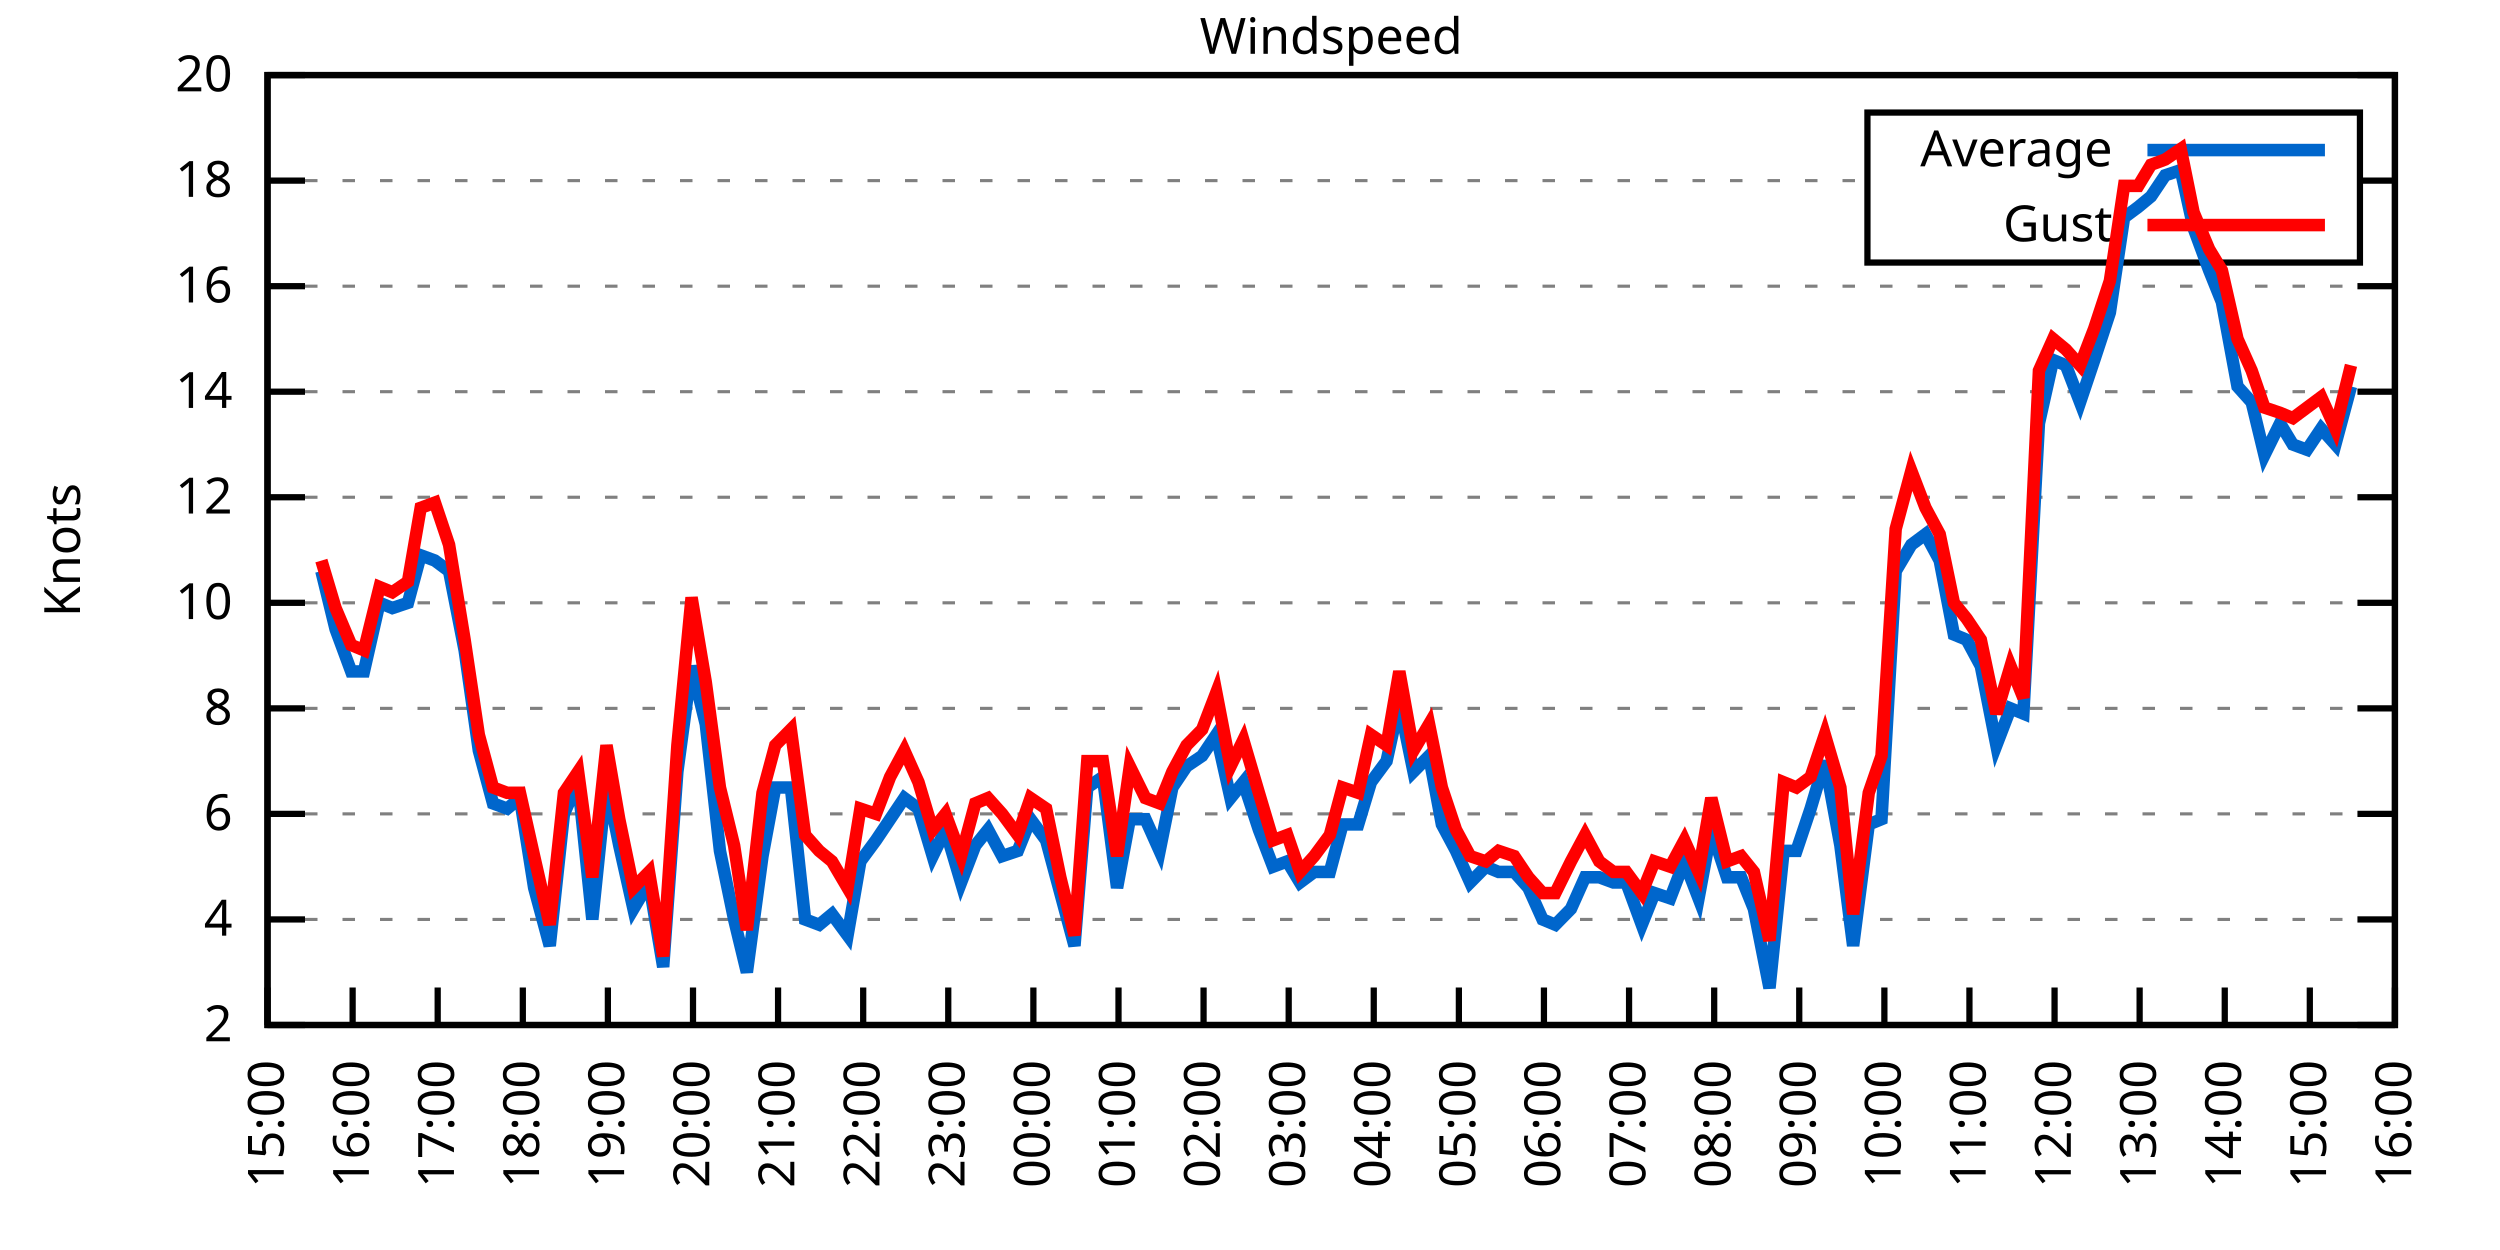
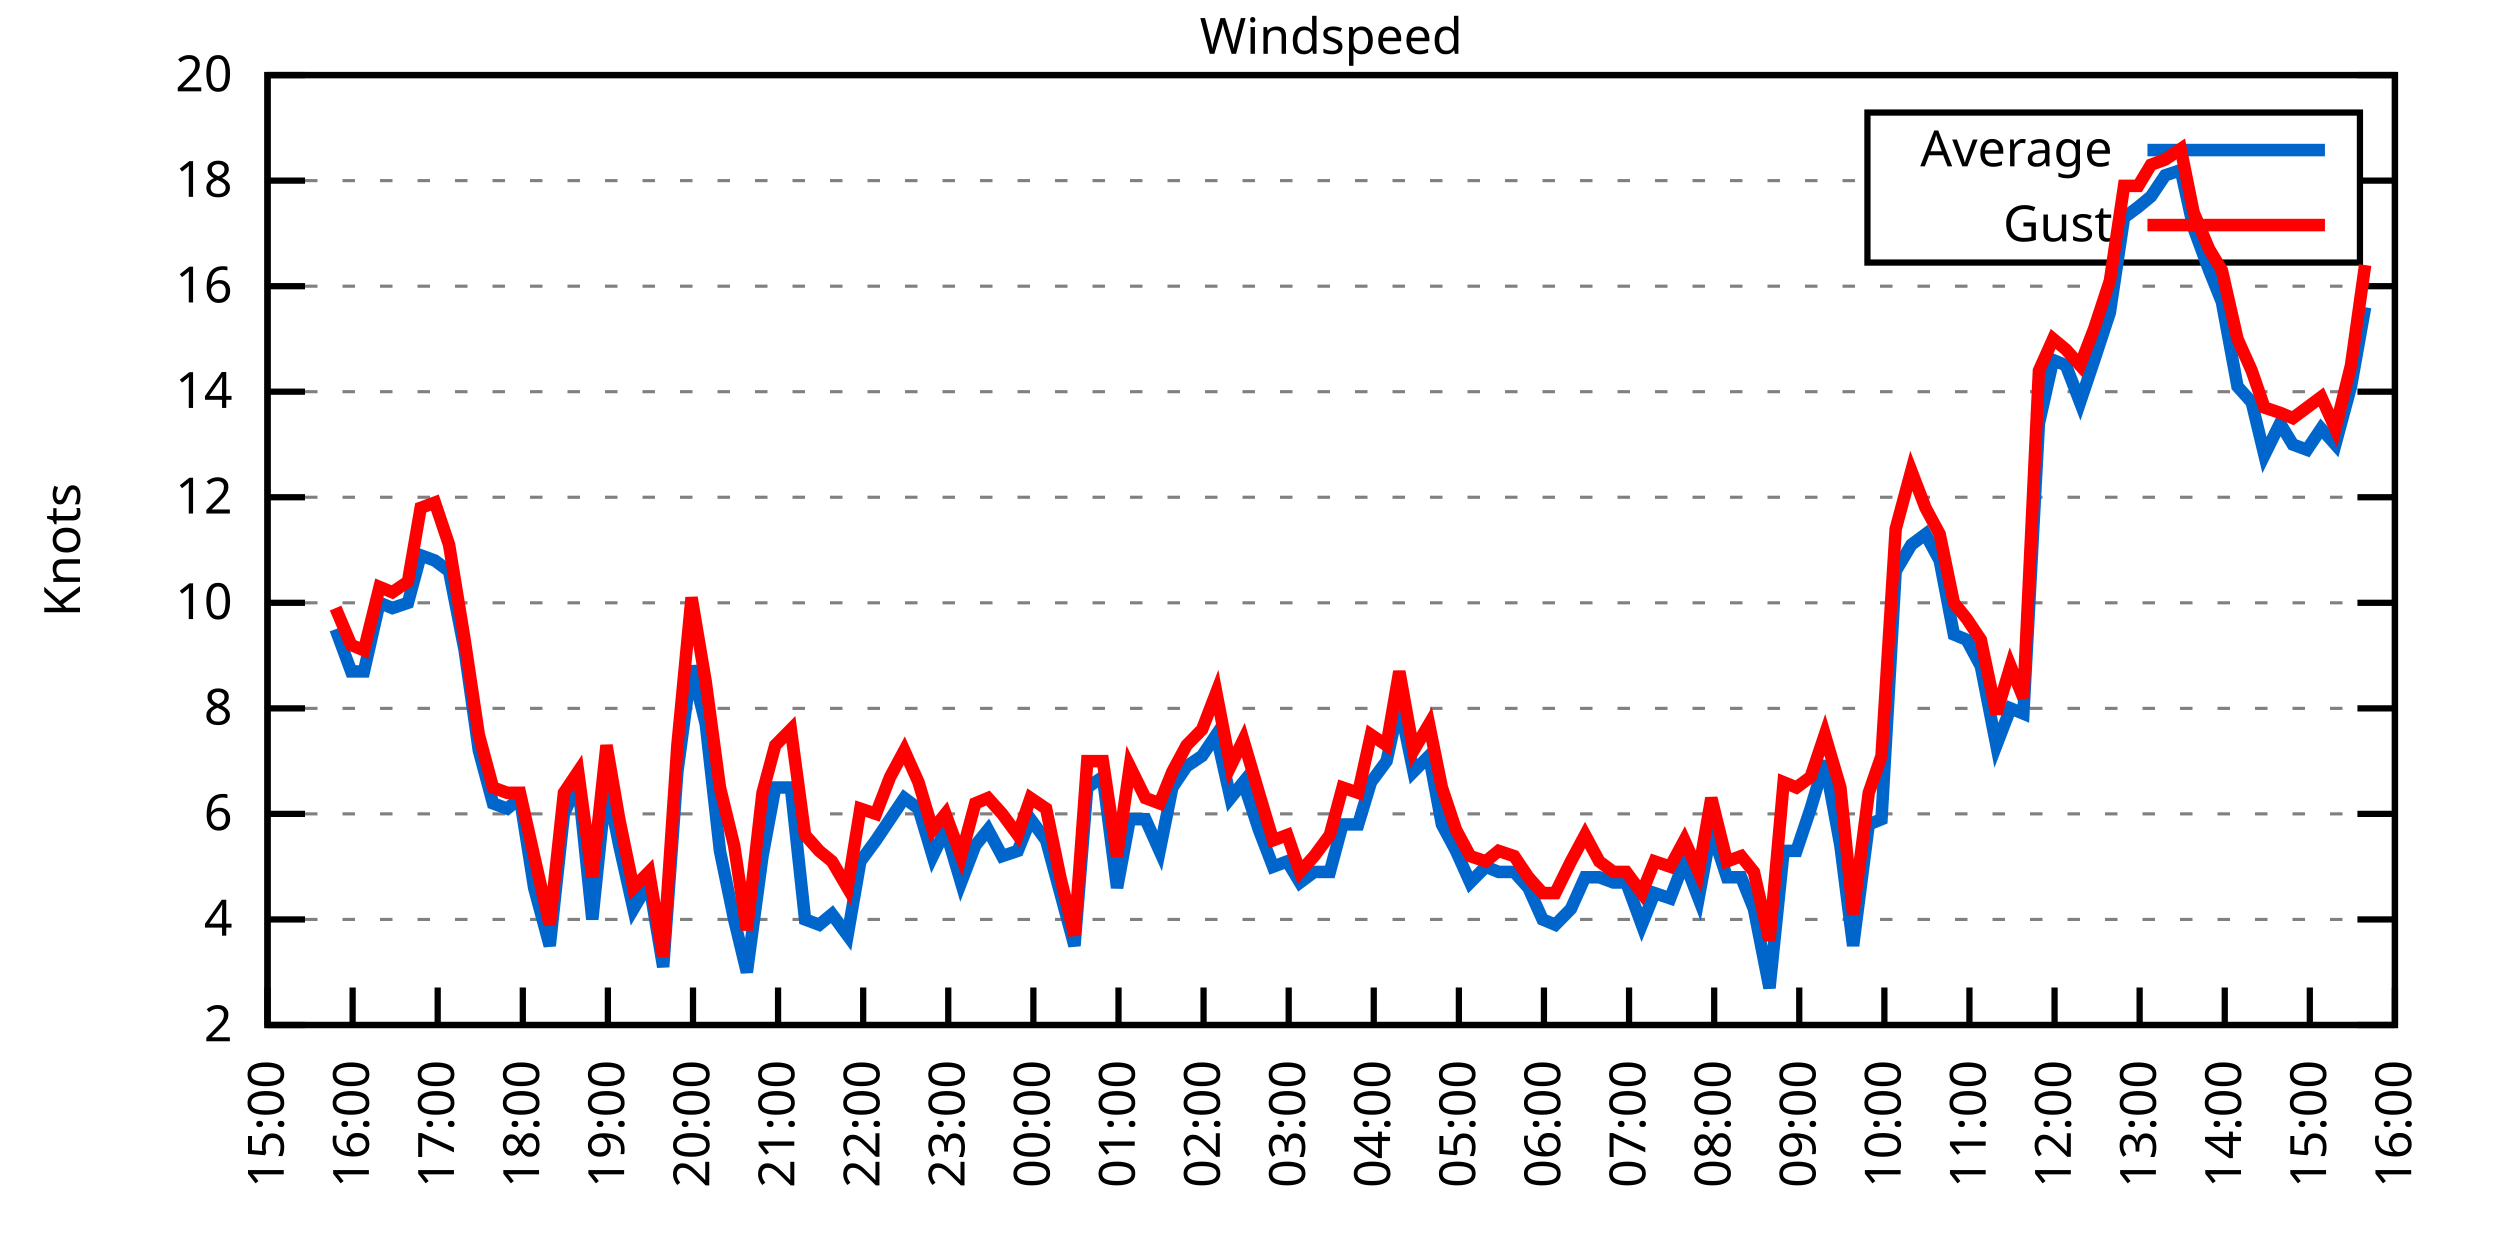
<svg xmlns="http://www.w3.org/2000/svg" xmlns:xlink="http://www.w3.org/1999/xlink" width="400" height="200" viewBox="0 0 400 200">
  <g id="gnuplot_canvas">
    <rect x="0" y="0" width="400" height="200" fill="none" />
    <defs>
      <circle id="gpDot" r="0.5" stroke-width="0.5" stroke="currentColor" />
      <path id="gpPt0" stroke-width="0.333" stroke="currentColor" d="M-1,0 h2 M0,-1 v2" />
      <path id="gpPt1" stroke-width="0.333" stroke="currentColor" d="M-1,-1 L1,1 M1,-1 L-1,1" />
      <path id="gpPt2" stroke-width="0.333" stroke="currentColor" d="M-1,0 L1,0 M0,-1 L0,1 M-1,-1 L1,1 M-1,1 L1,-1" />
      <rect id="gpPt3" stroke-width="0.333" stroke="currentColor" x="-1" y="-1" width="2" height="2" />
      <rect id="gpPt4" stroke-width="0.333" stroke="currentColor" fill="currentColor" x="-1" y="-1" width="2" height="2" />
      <circle id="gpPt5" stroke-width="0.333" stroke="currentColor" cx="0" cy="0" r="1" />
      <use xlink:href="#gpPt5" id="gpPt6" fill="currentColor" stroke="none" />
      <path id="gpPt7" stroke-width="0.333" stroke="currentColor" d="M0,-1.33 L-1.33,0.67 L1.33,0.67 z" />
      <use xlink:href="#gpPt7" id="gpPt8" fill="currentColor" stroke="none" />
      <use xlink:href="#gpPt7" id="gpPt9" stroke="currentColor" transform="rotate(180)" />
      <use xlink:href="#gpPt9" id="gpPt10" fill="currentColor" stroke="none" />
      <use xlink:href="#gpPt3" id="gpPt11" stroke="currentColor" transform="rotate(45)" />
      <use xlink:href="#gpPt11" id="gpPt12" fill="currentColor" stroke="none" />
      <path id="gpPt13" stroke-width="0.333" stroke="currentColor" d="M0,1.330 L1.265,0.411 L0.782,-1.067 L-0.782,-1.076 L-1.265,0.411 z" />
      <use xlink:href="#gpPt13" id="gpPt14" fill="currentColor" stroke="none" />
      <filter id="textbox" filterUnits="objectBoundingBox" x="0" y="0" height="1" width="1">
        <feFlood flood-color="white" flood-opacity="1" result="bgnd" />
        <feComposite in="SourceGraphic" in2="bgnd" operator="atop" />
      </filter>
      <filter id="greybox" filterUnits="objectBoundingBox" x="0" y="0" height="1" width="1">
        <feFlood flood-color="lightgrey" flood-opacity="1" result="grey" />
        <feComposite in="SourceGraphic" in2="grey" operator="atop" />
      </filter>
    </defs>
    <g fill="none" color="white" stroke="currentColor" stroke-width="1.00" stroke-linecap="butt" stroke-linejoin="miter">
</g>
    <g fill="none" color="black" stroke="currentColor" stroke-width="1.00" stroke-linecap="butt" stroke-linejoin="miter">
      <g stroke="none" shape-rendering="crispEdges">
        <polygon fill="rgb(255, 255, 255)" points="42.80,164.00 383.18,164.00 383.18,12.02 42.80,12.02 " />
      </g>
    </g>
    <g fill="none" color="black" stroke="currentColor" stroke-width="1.00" stroke-linecap="butt" stroke-linejoin="miter">
</g>
    <g fill="none" color="black" stroke="black" stroke-width="0.50" stroke-linecap="butt" stroke-linejoin="miter">
</g>
    <g fill="none" color="gray" stroke="currentColor" stroke-width="0.50" stroke-linecap="butt" stroke-linejoin="miter">
      <path stroke="gray" stroke-dasharray="2,4" class="gridline" d="M42.80,164.00 L383.19,164.00  " />
    </g>
    <g fill="none" color="gray" stroke="gray" stroke-width="1.00" stroke-linecap="butt" stroke-linejoin="miter">
</g>
    <g fill="none" color="black" stroke="currentColor" stroke-width="1.00" stroke-linecap="butt" stroke-linejoin="miter">
      <path stroke="black" d="M42.80,164.00 L48.80,164.00 M383.19,164.00 L377.19,164.00  " />
      <g transform="translate(37.20,166.60)" stroke="none" fill="black" font-family="Sans" font-size="8.00" text-anchor="end">
        <text>
          <tspan font-family="Sans"> 2</tspan>
        </text>
      </g>
    </g>
    <g fill="none" color="black" stroke="currentColor" stroke-width="1.00" stroke-linecap="butt" stroke-linejoin="miter">
</g>
    <g fill="none" color="black" stroke="black" stroke-width="0.50" stroke-linecap="butt" stroke-linejoin="miter">
</g>
    <g fill="none" color="gray" stroke="currentColor" stroke-width="0.50" stroke-linecap="butt" stroke-linejoin="miter">
      <path stroke="gray" stroke-dasharray="2,4" class="gridline" d="M42.80,147.11 L383.19,147.11  " />
    </g>
    <g fill="none" color="gray" stroke="gray" stroke-width="1.00" stroke-linecap="butt" stroke-linejoin="miter">
</g>
    <g fill="none" color="black" stroke="currentColor" stroke-width="1.00" stroke-linecap="butt" stroke-linejoin="miter">
      <path stroke="black" d="M42.80,147.11 L48.80,147.11 M383.19,147.11 L377.19,147.11  " />
      <g transform="translate(37.20,149.71)" stroke="none" fill="black" font-family="Sans" font-size="8.00" text-anchor="end">
        <text>
          <tspan font-family="Sans"> 4</tspan>
        </text>
      </g>
    </g>
    <g fill="none" color="black" stroke="currentColor" stroke-width="1.00" stroke-linecap="butt" stroke-linejoin="miter">
</g>
    <g fill="none" color="black" stroke="black" stroke-width="0.50" stroke-linecap="butt" stroke-linejoin="miter">
</g>
    <g fill="none" color="gray" stroke="currentColor" stroke-width="0.50" stroke-linecap="butt" stroke-linejoin="miter">
      <path stroke="gray" stroke-dasharray="2,4" class="gridline" d="M42.80,130.22 L383.19,130.22  " />
    </g>
    <g fill="none" color="gray" stroke="gray" stroke-width="1.00" stroke-linecap="butt" stroke-linejoin="miter">
</g>
    <g fill="none" color="black" stroke="currentColor" stroke-width="1.00" stroke-linecap="butt" stroke-linejoin="miter">
      <path stroke="black" d="M42.80,130.22 L48.80,130.22 M383.19,130.22 L377.19,130.22  " />
      <g transform="translate(37.20,132.82)" stroke="none" fill="black" font-family="Sans" font-size="8.00" text-anchor="end">
        <text>
          <tspan font-family="Sans"> 6</tspan>
        </text>
      </g>
    </g>
    <g fill="none" color="black" stroke="currentColor" stroke-width="1.00" stroke-linecap="butt" stroke-linejoin="miter">
</g>
    <g fill="none" color="black" stroke="black" stroke-width="0.50" stroke-linecap="butt" stroke-linejoin="miter">
</g>
    <g fill="none" color="gray" stroke="currentColor" stroke-width="0.50" stroke-linecap="butt" stroke-linejoin="miter">
      <path stroke="gray" stroke-dasharray="2,4" class="gridline" d="M42.80,113.34 L383.19,113.34  " />
    </g>
    <g fill="none" color="gray" stroke="gray" stroke-width="1.00" stroke-linecap="butt" stroke-linejoin="miter">
</g>
    <g fill="none" color="black" stroke="currentColor" stroke-width="1.00" stroke-linecap="butt" stroke-linejoin="miter">
      <path stroke="black" d="M42.80,113.34 L48.80,113.34 M383.19,113.34 L377.19,113.34  " />
      <g transform="translate(37.20,115.94)" stroke="none" fill="black" font-family="Sans" font-size="8.00" text-anchor="end">
        <text>
          <tspan font-family="Sans"> 8</tspan>
        </text>
      </g>
    </g>
    <g fill="none" color="black" stroke="currentColor" stroke-width="1.00" stroke-linecap="butt" stroke-linejoin="miter">
</g>
    <g fill="none" color="black" stroke="black" stroke-width="0.50" stroke-linecap="butt" stroke-linejoin="miter">
</g>
    <g fill="none" color="gray" stroke="currentColor" stroke-width="0.50" stroke-linecap="butt" stroke-linejoin="miter">
      <path stroke="gray" stroke-dasharray="2,4" class="gridline" d="M42.80,96.45 L383.19,96.45  " />
    </g>
    <g fill="none" color="gray" stroke="gray" stroke-width="1.00" stroke-linecap="butt" stroke-linejoin="miter">
</g>
    <g fill="none" color="black" stroke="currentColor" stroke-width="1.00" stroke-linecap="butt" stroke-linejoin="miter">
      <path stroke="black" d="M42.80,96.45 L48.80,96.45 M383.19,96.45 L377.19,96.45  " />
      <g transform="translate(37.20,99.05)" stroke="none" fill="black" font-family="Sans" font-size="8.00" text-anchor="end">
        <text>
          <tspan font-family="Sans"> 10</tspan>
        </text>
      </g>
    </g>
    <g fill="none" color="black" stroke="currentColor" stroke-width="1.00" stroke-linecap="butt" stroke-linejoin="miter">
</g>
    <g fill="none" color="black" stroke="black" stroke-width="0.50" stroke-linecap="butt" stroke-linejoin="miter">
</g>
    <g fill="none" color="gray" stroke="currentColor" stroke-width="0.50" stroke-linecap="butt" stroke-linejoin="miter">
      <path stroke="gray" stroke-dasharray="2,4" class="gridline" d="M42.80,79.56 L383.19,79.56  " />
    </g>
    <g fill="none" color="gray" stroke="gray" stroke-width="1.00" stroke-linecap="butt" stroke-linejoin="miter">
</g>
    <g fill="none" color="black" stroke="currentColor" stroke-width="1.00" stroke-linecap="butt" stroke-linejoin="miter">
      <path stroke="black" d="M42.80,79.56 L48.80,79.56 M383.19,79.56 L377.19,79.56  " />
      <g transform="translate(37.20,82.16)" stroke="none" fill="black" font-family="Sans" font-size="8.00" text-anchor="end">
        <text>
          <tspan font-family="Sans"> 12</tspan>
        </text>
      </g>
    </g>
    <g fill="none" color="black" stroke="currentColor" stroke-width="1.00" stroke-linecap="butt" stroke-linejoin="miter">
</g>
    <g fill="none" color="black" stroke="black" stroke-width="0.50" stroke-linecap="butt" stroke-linejoin="miter">
</g>
    <g fill="none" color="gray" stroke="currentColor" stroke-width="0.50" stroke-linecap="butt" stroke-linejoin="miter">
      <path stroke="gray" stroke-dasharray="2,4" class="gridline" d="M42.80,62.67 L383.19,62.67  " />
    </g>
    <g fill="none" color="gray" stroke="gray" stroke-width="1.00" stroke-linecap="butt" stroke-linejoin="miter">
</g>
    <g fill="none" color="black" stroke="currentColor" stroke-width="1.00" stroke-linecap="butt" stroke-linejoin="miter">
      <path stroke="black" d="M42.80,62.67 L48.80,62.67 M383.19,62.67 L377.19,62.67  " />
      <g transform="translate(37.20,65.27)" stroke="none" fill="black" font-family="Sans" font-size="8.00" text-anchor="end">
        <text>
          <tspan font-family="Sans"> 14</tspan>
        </text>
      </g>
    </g>
    <g fill="none" color="black" stroke="currentColor" stroke-width="1.00" stroke-linecap="butt" stroke-linejoin="miter">
</g>
    <g fill="none" color="black" stroke="black" stroke-width="0.50" stroke-linecap="butt" stroke-linejoin="miter">
</g>
    <g fill="none" color="gray" stroke="currentColor" stroke-width="0.50" stroke-linecap="butt" stroke-linejoin="miter">
      <path stroke="gray" stroke-dasharray="2,4" class="gridline" d="M42.80,45.79 L383.19,45.79  " />
    </g>
    <g fill="none" color="gray" stroke="gray" stroke-width="1.00" stroke-linecap="butt" stroke-linejoin="miter">
</g>
    <g fill="none" color="black" stroke="currentColor" stroke-width="1.00" stroke-linecap="butt" stroke-linejoin="miter">
      <path stroke="black" d="M42.80,45.79 L48.80,45.79 M383.19,45.79 L377.19,45.79  " />
      <g transform="translate(37.20,48.39)" stroke="none" fill="black" font-family="Sans" font-size="8.00" text-anchor="end">
        <text>
          <tspan font-family="Sans"> 16</tspan>
        </text>
      </g>
    </g>
    <g fill="none" color="black" stroke="currentColor" stroke-width="1.00" stroke-linecap="butt" stroke-linejoin="miter">
</g>
    <g fill="none" color="black" stroke="black" stroke-width="0.50" stroke-linecap="butt" stroke-linejoin="miter">
</g>
    <g fill="none" color="gray" stroke="currentColor" stroke-width="0.50" stroke-linecap="butt" stroke-linejoin="miter">
      <path stroke="gray" stroke-dasharray="2,4" class="gridline" d="M42.80,28.90 L298.79,28.90 M377.59,28.90 L383.19,28.90  " />
    </g>
    <g fill="none" color="gray" stroke="gray" stroke-width="1.00" stroke-linecap="butt" stroke-linejoin="miter">
</g>
    <g fill="none" color="black" stroke="currentColor" stroke-width="1.00" stroke-linecap="butt" stroke-linejoin="miter">
      <path stroke="black" d="M42.80,28.90 L48.80,28.90 M383.19,28.90 L377.19,28.90  " />
      <g transform="translate(37.20,31.50)" stroke="none" fill="black" font-family="Sans" font-size="8.00" text-anchor="end">
        <text>
          <tspan font-family="Sans"> 18</tspan>
        </text>
      </g>
    </g>
    <g fill="none" color="black" stroke="currentColor" stroke-width="1.00" stroke-linecap="butt" stroke-linejoin="miter">
</g>
    <g fill="none" color="black" stroke="black" stroke-width="0.50" stroke-linecap="butt" stroke-linejoin="miter">
</g>
    <g fill="none" color="gray" stroke="currentColor" stroke-width="0.50" stroke-linecap="butt" stroke-linejoin="miter">
      <path stroke="gray" stroke-dasharray="2,4" class="gridline" d="M42.80,12.01 L383.19,12.01  " />
    </g>
    <g fill="none" color="gray" stroke="gray" stroke-width="1.00" stroke-linecap="butt" stroke-linejoin="miter">
</g>
    <g fill="none" color="black" stroke="currentColor" stroke-width="1.00" stroke-linecap="butt" stroke-linejoin="miter">
      <path stroke="black" d="M42.80,12.01 L48.80,12.01 M383.19,12.01 L377.19,12.01  " />
      <g transform="translate(37.20,14.61)" stroke="none" fill="black" font-family="Sans" font-size="8.00" text-anchor="end">
        <text>
          <tspan font-family="Sans"> 20</tspan>
        </text>
      </g>
    </g>
    <g fill="none" color="black" stroke="currentColor" stroke-width="1.00" stroke-linecap="butt" stroke-linejoin="miter">
      <path stroke="black" d="M42.80,164.00 L42.80,158.00  " />
      <g transform="translate(45.40,169.60) rotate(270.00)" stroke="none" fill="black" font-family="Sans" font-size="8.00" text-anchor="end">
        <text>
          <tspan font-family="Sans">15:00</tspan>
        </text>
      </g>
    </g>
    <g fill="none" color="black" stroke="currentColor" stroke-width="1.00" stroke-linecap="butt" stroke-linejoin="miter">
      <path stroke="black" d="M56.42,164.00 L56.42,158.00  " />
      <g transform="translate(59.02,169.60) rotate(270.00)" stroke="none" fill="black" font-family="Sans" font-size="8.00" text-anchor="end">
        <text>
          <tspan font-family="Sans">16:00</tspan>
        </text>
      </g>
    </g>
    <g fill="none" color="black" stroke="currentColor" stroke-width="1.00" stroke-linecap="butt" stroke-linejoin="miter">
      <path stroke="black" d="M70.03,164.00 L70.03,158.00  " />
      <g transform="translate(72.63,169.60) rotate(270.00)" stroke="none" fill="black" font-family="Sans" font-size="8.00" text-anchor="end">
        <text>
          <tspan font-family="Sans">17:00</tspan>
        </text>
      </g>
    </g>
    <g fill="none" color="black" stroke="currentColor" stroke-width="1.00" stroke-linecap="butt" stroke-linejoin="miter">
      <path stroke="black" d="M83.65,164.00 L83.65,158.00  " />
      <g transform="translate(86.25,169.60) rotate(270.00)" stroke="none" fill="black" font-family="Sans" font-size="8.00" text-anchor="end">
        <text>
          <tspan font-family="Sans">18:00</tspan>
        </text>
      </g>
    </g>
    <g fill="none" color="black" stroke="currentColor" stroke-width="1.00" stroke-linecap="butt" stroke-linejoin="miter">
      <path stroke="black" d="M97.26,164.00 L97.26,158.00  " />
      <g transform="translate(99.86,169.60) rotate(270.00)" stroke="none" fill="black" font-family="Sans" font-size="8.00" text-anchor="end">
        <text>
          <tspan font-family="Sans">19:00</tspan>
        </text>
      </g>
    </g>
    <g fill="none" color="black" stroke="currentColor" stroke-width="1.00" stroke-linecap="butt" stroke-linejoin="miter">
      <path stroke="black" d="M110.88,164.00 L110.88,158.00  " />
      <g transform="translate(113.48,169.60) rotate(270.00)" stroke="none" fill="black" font-family="Sans" font-size="8.00" text-anchor="end">
        <text>
          <tspan font-family="Sans">20:00</tspan>
        </text>
      </g>
    </g>
    <g fill="none" color="black" stroke="currentColor" stroke-width="1.00" stroke-linecap="butt" stroke-linejoin="miter">
      <path stroke="black" d="M124.49,164.00 L124.49,158.00  " />
      <g transform="translate(127.09,169.60) rotate(270.00)" stroke="none" fill="black" font-family="Sans" font-size="8.00" text-anchor="end">
        <text>
          <tspan font-family="Sans">21:00</tspan>
        </text>
      </g>
    </g>
    <g fill="none" color="black" stroke="currentColor" stroke-width="1.00" stroke-linecap="butt" stroke-linejoin="miter">
      <path stroke="black" d="M138.11,164.00 L138.11,158.00  " />
      <g transform="translate(140.71,169.60) rotate(270.00)" stroke="none" fill="black" font-family="Sans" font-size="8.00" text-anchor="end">
        <text>
          <tspan font-family="Sans">22:00</tspan>
        </text>
      </g>
    </g>
    <g fill="none" color="black" stroke="currentColor" stroke-width="1.00" stroke-linecap="butt" stroke-linejoin="miter">
      <path stroke="black" d="M151.72,164.00 L151.72,158.00  " />
      <g transform="translate(154.32,169.60) rotate(270.00)" stroke="none" fill="black" font-family="Sans" font-size="8.00" text-anchor="end">
        <text>
          <tspan font-family="Sans">23:00</tspan>
        </text>
      </g>
    </g>
    <g fill="none" color="black" stroke="currentColor" stroke-width="1.00" stroke-linecap="butt" stroke-linejoin="miter">
      <path stroke="black" d="M165.34,164.00 L165.34,158.00  " />
      <g transform="translate(167.94,169.60) rotate(270.00)" stroke="none" fill="black" font-family="Sans" font-size="8.00" text-anchor="end">
        <text>
          <tspan font-family="Sans">00:00</tspan>
        </text>
      </g>
    </g>
    <g fill="none" color="black" stroke="currentColor" stroke-width="1.00" stroke-linecap="butt" stroke-linejoin="miter">
      <path stroke="black" d="M178.96,164.00 L178.96,158.00  " />
      <g transform="translate(181.56,169.60) rotate(270.00)" stroke="none" fill="black" font-family="Sans" font-size="8.00" text-anchor="end">
        <text>
          <tspan font-family="Sans">01:00</tspan>
        </text>
      </g>
    </g>
    <g fill="none" color="black" stroke="currentColor" stroke-width="1.00" stroke-linecap="butt" stroke-linejoin="miter">
      <path stroke="black" d="M192.57,164.00 L192.57,158.00  " />
      <g transform="translate(195.17,169.60) rotate(270.00)" stroke="none" fill="black" font-family="Sans" font-size="8.00" text-anchor="end">
        <text>
          <tspan font-family="Sans">02:00</tspan>
        </text>
      </g>
    </g>
    <g fill="none" color="black" stroke="currentColor" stroke-width="1.00" stroke-linecap="butt" stroke-linejoin="miter">
      <path stroke="black" d="M206.19,164.00 L206.19,158.00  " />
      <g transform="translate(208.79,169.60) rotate(270.00)" stroke="none" fill="black" font-family="Sans" font-size="8.00" text-anchor="end">
        <text>
          <tspan font-family="Sans">03:00</tspan>
        </text>
      </g>
    </g>
    <g fill="none" color="black" stroke="currentColor" stroke-width="1.00" stroke-linecap="butt" stroke-linejoin="miter">
      <path stroke="black" d="M219.80,164.00 L219.80,158.00  " />
      <g transform="translate(222.40,169.60) rotate(270.00)" stroke="none" fill="black" font-family="Sans" font-size="8.00" text-anchor="end">
        <text>
          <tspan font-family="Sans">04:00</tspan>
        </text>
      </g>
    </g>
    <g fill="none" color="black" stroke="currentColor" stroke-width="1.00" stroke-linecap="butt" stroke-linejoin="miter">
      <path stroke="black" d="M233.42,164.00 L233.42,158.00  " />
      <g transform="translate(236.02,169.60) rotate(270.00)" stroke="none" fill="black" font-family="Sans" font-size="8.00" text-anchor="end">
        <text>
          <tspan font-family="Sans">05:00</tspan>
        </text>
      </g>
    </g>
    <g fill="none" color="black" stroke="currentColor" stroke-width="1.00" stroke-linecap="butt" stroke-linejoin="miter">
      <path stroke="black" d="M247.03,164.00 L247.03,158.00  " />
      <g transform="translate(249.63,169.60) rotate(270.00)" stroke="none" fill="black" font-family="Sans" font-size="8.00" text-anchor="end">
        <text>
          <tspan font-family="Sans">06:00</tspan>
        </text>
      </g>
    </g>
    <g fill="none" color="black" stroke="currentColor" stroke-width="1.00" stroke-linecap="butt" stroke-linejoin="miter">
      <path stroke="black" d="M260.65,164.00 L260.65,158.00  " />
      <g transform="translate(263.25,169.60) rotate(270.00)" stroke="none" fill="black" font-family="Sans" font-size="8.00" text-anchor="end">
        <text>
          <tspan font-family="Sans">07:00</tspan>
        </text>
      </g>
    </g>
    <g fill="none" color="black" stroke="currentColor" stroke-width="1.00" stroke-linecap="butt" stroke-linejoin="miter">
      <path stroke="black" d="M274.27,164.00 L274.27,158.00  " />
      <g transform="translate(276.87,169.60) rotate(270.00)" stroke="none" fill="black" font-family="Sans" font-size="8.00" text-anchor="end">
        <text>
          <tspan font-family="Sans">08:00</tspan>
        </text>
      </g>
    </g>
    <g fill="none" color="black" stroke="currentColor" stroke-width="1.00" stroke-linecap="butt" stroke-linejoin="miter">
      <path stroke="black" d="M287.88,164.00 L287.88,158.00  " />
      <g transform="translate(290.48,169.60) rotate(270.00)" stroke="none" fill="black" font-family="Sans" font-size="8.00" text-anchor="end">
        <text>
          <tspan font-family="Sans">09:00</tspan>
        </text>
      </g>
    </g>
    <g fill="none" color="black" stroke="currentColor" stroke-width="1.00" stroke-linecap="butt" stroke-linejoin="miter">
      <path stroke="black" d="M301.50,164.00 L301.50,158.00  " />
      <g transform="translate(304.10,169.60) rotate(270.00)" stroke="none" fill="black" font-family="Sans" font-size="8.00" text-anchor="end">
        <text>
          <tspan font-family="Sans">10:00</tspan>
        </text>
      </g>
    </g>
    <g fill="none" color="black" stroke="currentColor" stroke-width="1.00" stroke-linecap="butt" stroke-linejoin="miter">
      <path stroke="black" d="M315.11,164.00 L315.11,158.00  " />
      <g transform="translate(317.71,169.60) rotate(270.00)" stroke="none" fill="black" font-family="Sans" font-size="8.00" text-anchor="end">
        <text>
          <tspan font-family="Sans">11:00</tspan>
        </text>
      </g>
    </g>
    <g fill="none" color="black" stroke="currentColor" stroke-width="1.00" stroke-linecap="butt" stroke-linejoin="miter">
      <path stroke="black" d="M328.73,164.00 L328.73,158.00  " />
      <g transform="translate(331.33,169.60) rotate(270.00)" stroke="none" fill="black" font-family="Sans" font-size="8.00" text-anchor="end">
        <text>
          <tspan font-family="Sans">12:00</tspan>
        </text>
      </g>
    </g>
    <g fill="none" color="black" stroke="currentColor" stroke-width="1.00" stroke-linecap="butt" stroke-linejoin="miter">
      <path stroke="black" d="M342.34,164.00 L342.34,158.00  " />
      <g transform="translate(344.94,169.60) rotate(270.00)" stroke="none" fill="black" font-family="Sans" font-size="8.00" text-anchor="end">
        <text>
          <tspan font-family="Sans">13:00</tspan>
        </text>
      </g>
    </g>
    <g fill="none" color="black" stroke="currentColor" stroke-width="1.00" stroke-linecap="butt" stroke-linejoin="miter">
      <path stroke="black" d="M355.96,164.00 L355.96,158.00  " />
      <g transform="translate(358.56,169.60) rotate(270.00)" stroke="none" fill="black" font-family="Sans" font-size="8.00" text-anchor="end">
        <text>
          <tspan font-family="Sans">14:00</tspan>
        </text>
      </g>
    </g>
    <g fill="none" color="black" stroke="currentColor" stroke-width="1.00" stroke-linecap="butt" stroke-linejoin="miter">
      <path stroke="black" d="M369.57,164.00 L369.57,158.00  " />
      <g transform="translate(372.17,169.60) rotate(270.00)" stroke="none" fill="black" font-family="Sans" font-size="8.00" text-anchor="end">
        <text>
          <tspan font-family="Sans">15:00</tspan>
        </text>
      </g>
    </g>
    <g fill="none" color="black" stroke="currentColor" stroke-width="1.00" stroke-linecap="butt" stroke-linejoin="miter">
      <path stroke="black" d="M383.19,164.00 L383.19,158.00  " />
      <g transform="translate(385.79,169.60) rotate(270.00)" stroke="none" fill="black" font-family="Sans" font-size="8.00" text-anchor="end">
        <text>
          <tspan font-family="Sans">16:00</tspan>
        </text>
      </g>
    </g>
    <g fill="none" color="black" stroke="currentColor" stroke-width="1.00" stroke-linecap="butt" stroke-linejoin="miter">
</g>
    <g fill="none" color="black" stroke="currentColor" stroke-width="1.00" stroke-linecap="butt" stroke-linejoin="miter">
      <path stroke="black" d="M42.80,12.01 L42.80,164.00 L383.19,164.00 L383.19,12.01 L42.80,12.01 Z  " />
    </g>
    <g fill="none" color="black" stroke="currentColor" stroke-width="1.00" stroke-linecap="butt" stroke-linejoin="miter">
</g>
    <g fill="none" color="black" stroke="currentColor" stroke-width="1.00" stroke-linecap="butt" stroke-linejoin="miter">
      <path stroke="black" d="M298.79,42.01 L298.79,18.01 L377.59,18.01 L377.59,42.01 L298.79,42.01 Z  " />
    </g>
    <g id="Windspeed_plot_1">
      <g fill="none" color="white" stroke="black" stroke-width="2.00" stroke-linecap="butt" stroke-linejoin="miter">
</g>
      <g fill="none" color="black" stroke="currentColor" stroke-width="2.00" stroke-linecap="butt" stroke-linejoin="miter">
        <g transform="translate(337.99,26.61)" stroke="none" fill="black" font-family="Sans" font-size="8.00" text-anchor="end">
          <text>
            <tspan font-family="Sans">Average</tspan>
          </text>
        </g>
      </g>
      <g fill="none" color="black" stroke="currentColor" stroke-width="2.00" stroke-linecap="butt" stroke-linejoin="miter">
-         <path stroke="rgb(  0, 102, 204)" d="M343.59,24.01 L371.99,24.01 M51.42,91.38 L53.69,100.67 L56.19,107.43 L58.23,107.43 L60.73,96.45 L62.77,97.29   L65.27,96.45 L67.31,88.85 L69.58,89.69 L71.85,91.38 L74.34,104.05 L76.61,120.09 L78.88,128.54 L81.15,129.38   L83.19,127.69 L85.46,142.05 L87.96,151.33 L90.23,130.22 L92.50,125.16 L94.77,147.11 L97.04,125.16 L99.08,135.29   L101.35,145.42 L103.84,141.20 L106.11,154.71 L108.38,123.47 L110.65,106.58 L112.92,115.87 L115.19,136.14 L117.46,147.11   L119.50,155.56 L122.00,136.98 L124.04,126.00 L126.54,126.00 L128.81,147.11 L131.07,147.96 L133.12,146.27 L135.61,149.65   L137.66,137.82 L140.15,134.45 L142.42,131.07 L144.69,127.69 L146.96,129.38 L149.23,136.98 L151.27,132.76 L153.77,141.20   L156.04,135.29 L158.08,132.76 L160.35,136.98 L162.84,136.14 L164.89,131.07 L167.38,134.45 L169.65,142.89 L171.92,151.33   L173.96,126.00 L176.46,124.31 L178.73,142.05 L180.77,131.07 L183.27,131.07 L185.54,136.14 L187.58,126.00 L189.85,122.62   L192.34,120.94 L194.61,117.56 L196.88,127.69 L198.93,125.16 L201.42,132.76 L203.69,138.67 L205.96,137.82 L208.00,141.20   L210.27,139.51 L212.77,139.51 L214.81,131.91 L217.31,131.91 L219.35,125.16 L221.85,121.78 L223.89,112.49 L226.16,123.47   L228.65,120.94 L230.70,131.91 L232.96,136.14 L235.23,141.20 L237.73,138.67 L239.77,139.51 L242.27,139.51 L244.54,142.05   L246.81,147.11 L248.85,147.96 L251.35,145.42 L253.61,140.36 L255.88,140.36 L258.15,141.20 L260.20,141.20 L262.69,147.96   L264.73,142.89 L267.23,143.73 L269.50,137.82 L271.77,143.73 L273.81,132.76 L276.31,140.36 L278.58,140.36 L280.62,145.42   L283.12,158.09 L285.38,136.14 L287.43,136.14 L289.70,129.38 L291.97,121.78 L294.46,135.29 L296.50,151.33 L299.00,131.91   L301.04,131.07 L303.31,91.38 L305.81,87.16 L308.08,85.47 L310.35,89.69 L312.62,101.52 L314.66,102.36 L316.93,106.58   L319.42,119.25 L321.69,113.34 L323.74,114.18 L326.23,67.74 L328.50,57.61 L330.54,58.45 L332.81,64.36 L335.08,57.61   L337.58,50.01 L339.85,34.81 L342.12,33.12 L344.16,31.43 L346.43,28.05 L348.92,27.21 L350.97,36.50 L353.46,43.25   L355.50,48.32 L358.00,61.83 L360.27,64.36 L362.31,72.81 L364.81,67.74 L366.85,71.12 L369.12,71.96 L371.39,68.58   L373.66,71.12 L376.16,61.83  " />
+         <path stroke="rgb(  0, 102, 204)" d="M343.59,24.01 L371.99,24.01 M53.69,100.67 L56.19,107.43 L58.23,107.43 L60.73,96.45 L62.77,97.29 L65.27,96.45   L67.31,88.85 L69.58,89.69 L71.85,91.38 L74.34,104.05 L76.61,120.09 L78.88,128.54 L81.15,129.38 L83.19,127.69   L85.46,142.05 L87.96,151.33 L90.23,130.22 L92.50,125.16 L94.77,147.11 L97.04,125.16 L99.08,135.29 L101.35,145.42   L103.84,141.20 L106.11,154.71 L108.38,123.47 L110.65,106.58 L112.92,115.87 L115.19,136.14 L117.46,147.11 L119.50,155.56   L122.00,136.98 L124.04,126.00 L126.54,126.00 L128.81,147.11 L131.07,147.96 L133.12,146.27 L135.61,149.65 L137.66,137.82   L140.15,134.45 L142.42,131.07 L144.69,127.69 L146.96,129.38 L149.23,136.98 L151.27,132.76 L153.77,141.20 L156.04,135.29   L158.08,132.76 L160.35,136.98 L162.84,136.14 L164.89,131.07 L167.38,134.45 L169.65,142.89 L171.92,151.33 L173.96,126.00   L176.46,124.31 L178.73,142.05 L180.77,131.07 L183.27,131.07 L185.54,136.14 L187.58,126.00 L189.85,122.62 L192.34,120.94   L194.61,117.56 L196.88,127.69 L198.93,125.16 L201.42,132.76 L203.69,138.67 L205.96,137.82 L208.00,141.20 L210.27,139.51   L212.77,139.51 L214.81,131.91 L217.31,131.91 L219.35,125.16 L221.85,121.78 L223.89,112.49 L226.16,123.47 L228.65,120.94   L230.70,131.91 L232.96,136.14 L235.23,141.20 L237.73,138.67 L239.77,139.51 L242.27,139.51 L244.54,142.05 L246.81,147.11   L248.85,147.96 L251.35,145.42 L253.61,140.36 L255.88,140.36 L258.15,141.20 L260.20,141.20 L262.69,147.96 L264.73,142.89   L267.23,143.73 L269.50,137.82 L271.77,143.73 L273.81,132.76 L276.31,140.36 L278.58,140.36 L280.62,145.42 L283.12,158.09   L285.38,136.14 L287.43,136.14 L289.70,129.38 L291.97,121.78 L294.46,135.29 L296.50,151.33 L299.00,131.91 L301.04,131.07   L303.31,91.38 L305.81,87.16 L308.08,85.47 L310.35,89.69 L312.62,101.52 L314.66,102.36 L316.93,106.58 L319.42,119.25   L321.69,113.34 L323.74,114.18 L326.23,67.74 L328.50,57.61 L330.54,58.45 L332.81,64.36 L335.08,57.61 L337.58,50.01   L339.85,34.81 L342.12,33.12 L344.16,31.43 L346.43,28.05 L348.92,27.21 L350.97,36.50 L353.46,43.25 L355.50,48.32   L358.00,61.83 L360.27,64.36 L362.31,72.81 L364.81,67.74 L366.85,71.12 L369.12,71.96 L371.39,68.58 L373.66,71.12   L376.16,61.83 L378.42,49.16  " />
      </g>
    </g>
    <g id="Windspeed_plot_2">
      <g fill="none" color="black" stroke="currentColor" stroke-width="2.00" stroke-linecap="butt" stroke-linejoin="miter">
        <g transform="translate(337.99,38.61)" stroke="none" fill="black" font-family="Sans" font-size="8.00" text-anchor="end">
          <text>
            <tspan font-family="Sans">Gust</tspan>
          </text>
        </g>
      </g>
      <g fill="none" color="black" stroke="currentColor" stroke-width="2.00" stroke-linecap="butt" stroke-linejoin="miter">
-         <path stroke="rgb(255,   0,   0)" d="M343.59,36.01 L371.99,36.01 M51.42,89.69 L53.69,97.29 L56.19,103.20 L58.23,104.05 L60.73,93.92 L62.77,94.76   L65.27,93.07 L67.31,81.25 L69.58,80.41 L71.85,87.16 L74.34,102.36 L76.61,117.56 L78.88,126.00 L81.15,126.85   L83.19,126.85 L85.46,136.98 L87.96,147.96 L90.23,126.85 L92.50,123.47 L94.77,140.36 L97.04,119.25 L99.08,131.07   L101.35,142.05 L103.84,139.51 L106.11,153.02 L108.38,119.25 L110.65,95.60 L112.92,109.11 L115.19,126.00 L117.46,135.29   L119.50,148.80 L122.00,126.85 L124.04,119.25 L126.54,116.71 L128.81,133.60 L131.07,136.14 L133.12,137.82 L135.61,142.05   L137.66,129.38 L140.15,130.22 L142.42,124.31 L144.69,120.09 L146.96,125.16 L149.23,132.76 L151.27,130.22 L153.77,136.98   L156.04,128.54 L158.08,127.69 L160.35,130.22 L162.84,133.60 L164.89,127.69 L167.38,129.38 L169.65,140.36 L171.92,149.65   L173.96,121.78 L176.46,121.78 L178.73,136.98 L180.77,122.62 L183.27,127.69 L185.54,128.54 L187.58,123.47 L189.85,119.25   L192.34,116.71 L194.61,110.80 L196.88,122.62 L198.93,118.40 L201.42,126.85 L203.69,134.45 L205.96,133.60 L208.00,139.51   L210.27,136.98 L212.77,133.60 L214.81,126.00 L217.31,126.85 L219.35,117.56 L221.85,119.25 L223.89,107.43 L226.16,120.09   L228.65,115.87 L230.70,126.00 L232.96,132.76 L235.23,136.98 L237.73,137.82 L239.77,136.14 L242.27,136.98 L244.54,140.36   L246.81,142.89 L248.85,142.89 L251.35,137.82 L253.61,133.60 L255.88,137.82 L258.15,139.51 L260.20,139.51 L262.69,142.89   L264.73,137.82 L267.23,138.67 L269.50,134.45 L271.77,139.51 L273.81,127.69 L276.31,137.82 L278.58,136.98 L280.62,139.51   L283.12,150.49 L285.38,125.16 L287.43,126.00 L289.70,124.31 L291.97,117.56 L294.46,126.00 L296.50,146.27 L299.00,126.85   L301.04,120.94 L303.31,84.63 L305.81,75.34 L308.08,81.25 L310.35,85.47 L312.62,96.45 L314.66,98.98 L316.93,102.36   L319.42,114.18 L321.69,106.58 L323.74,111.65 L326.23,59.30 L328.50,54.23 L330.54,55.92 L332.81,58.45 L335.08,52.54   L337.58,44.94 L339.85,29.74 L342.12,29.74 L344.16,26.36 L346.43,25.52 L348.92,23.83 L350.97,33.96 L353.46,39.87   L355.50,43.25 L358.00,54.23 L360.27,59.30 L362.31,65.21 L364.81,66.05 L366.85,66.90 L369.12,65.21 L371.39,63.52   L373.66,68.58 L376.16,58.45  " />
+         <path stroke="rgb(255,   0,   0)" d="M343.59,36.01 L371.99,36.01 M53.69,97.29 L56.19,103.20 L58.23,104.05 L60.73,93.92 L62.77,94.76 L65.27,93.07   L67.31,81.25 L69.58,80.41 L71.85,87.16 L74.34,102.36 L76.61,117.56 L78.88,126.00 L81.15,126.85 L83.19,126.85   L85.46,136.98 L87.96,147.96 L90.23,126.85 L92.50,123.47 L94.77,140.36 L97.04,119.25 L99.08,131.07 L101.35,142.05   L103.84,139.51 L106.11,153.02 L108.38,119.25 L110.65,95.60 L112.92,109.11 L115.19,126.00 L117.46,135.29 L119.50,148.80   L122.00,126.85 L124.04,119.25 L126.54,116.71 L128.81,133.60 L131.07,136.14 L133.12,137.82 L135.61,142.05 L137.66,129.38   L140.15,130.22 L142.42,124.31 L144.69,120.09 L146.96,125.16 L149.23,132.76 L151.27,130.22 L153.77,136.98 L156.04,128.54   L158.08,127.69 L160.35,130.22 L162.84,133.60 L164.89,127.69 L167.38,129.38 L169.65,140.36 L171.92,149.65 L173.96,121.78   L176.46,121.78 L178.73,136.98 L180.77,122.62 L183.27,127.69 L185.54,128.54 L187.58,123.47 L189.85,119.25 L192.34,116.71   L194.61,110.80 L196.88,122.62 L198.93,118.40 L201.42,126.85 L203.69,134.45 L205.96,133.60 L208.00,139.51 L210.27,136.98   L212.77,133.60 L214.81,126.00 L217.31,126.85 L219.35,117.56 L221.85,119.25 L223.89,107.43 L226.16,120.09 L228.65,115.87   L230.70,126.00 L232.96,132.76 L235.23,136.98 L237.73,137.82 L239.77,136.14 L242.27,136.98 L244.54,140.36 L246.81,142.89   L248.85,142.89 L251.35,137.82 L253.61,133.60 L255.88,137.82 L258.15,139.51 L260.20,139.51 L262.69,142.89 L264.73,137.82   L267.23,138.67 L269.50,134.45 L271.77,139.51 L273.81,127.69 L276.31,137.82 L278.58,136.98 L280.62,139.51 L283.12,150.49   L285.38,125.16 L287.43,126.00 L289.70,124.31 L291.97,117.56 L294.46,126.00 L296.50,146.27 L299.00,126.85 L301.04,120.94   L303.31,84.63 L305.81,75.34 L308.08,81.25 L310.35,85.47 L312.62,96.45 L314.66,98.98 L316.93,102.36 L319.42,114.18   L321.69,106.58 L323.74,111.65 L326.23,59.30 L328.50,54.23 L330.54,55.92 L332.81,58.45 L335.08,52.54 L337.58,44.94   L339.85,29.74 L342.12,29.74 L344.16,26.36 L346.43,25.52 L348.92,23.83 L350.97,33.96 L353.46,39.87 L355.50,43.25   L358.00,54.23 L360.27,59.30 L362.31,65.21 L364.81,66.05 L366.85,66.90 L369.12,65.21 L371.39,63.52 L373.66,68.58   L376.16,58.45 L378.42,42.41  " />
      </g>
    </g>
    <g fill="none" color="black" stroke="currentColor" stroke-width="2.00" stroke-linecap="butt" stroke-linejoin="miter">
</g>
    <g fill="none" color="black" stroke="black" stroke-width="1.00" stroke-linecap="butt" stroke-linejoin="miter">
</g>
    <g fill="none" color="black" stroke="currentColor" stroke-width="1.00" stroke-linecap="butt" stroke-linejoin="miter">
      <path stroke="black" d="M42.80,12.01 L42.80,164.00 L383.19,164.00 L383.19,12.01 L42.80,12.01 Z  " />
      <g transform="translate(12.80,88.01) rotate(270.00)" stroke="none" fill="black" font-family="Sans" font-size="8.00" text-anchor="middle">
        <text>
          <tspan font-family="Sans">Knots</tspan>
        </text>
      </g>
    </g>
    <g fill="none" color="black" stroke="currentColor" stroke-width="1.00" stroke-linecap="butt" stroke-linejoin="miter">
</g>
    <g fill="none" color="black" stroke="currentColor" stroke-width="1.00" stroke-linecap="butt" stroke-linejoin="miter">
      <g transform="translate(212.99,8.61)" stroke="none" fill="black" font-family="Sans" font-size="8.00" text-anchor="middle">
        <text>
          <tspan font-family="Sans">Windspeed</tspan>
        </text>
      </g>
    </g>
    <g fill="none" color="black" stroke="currentColor" stroke-width="1.00" stroke-linecap="butt" stroke-linejoin="miter">
</g>
  </g>
</svg>
